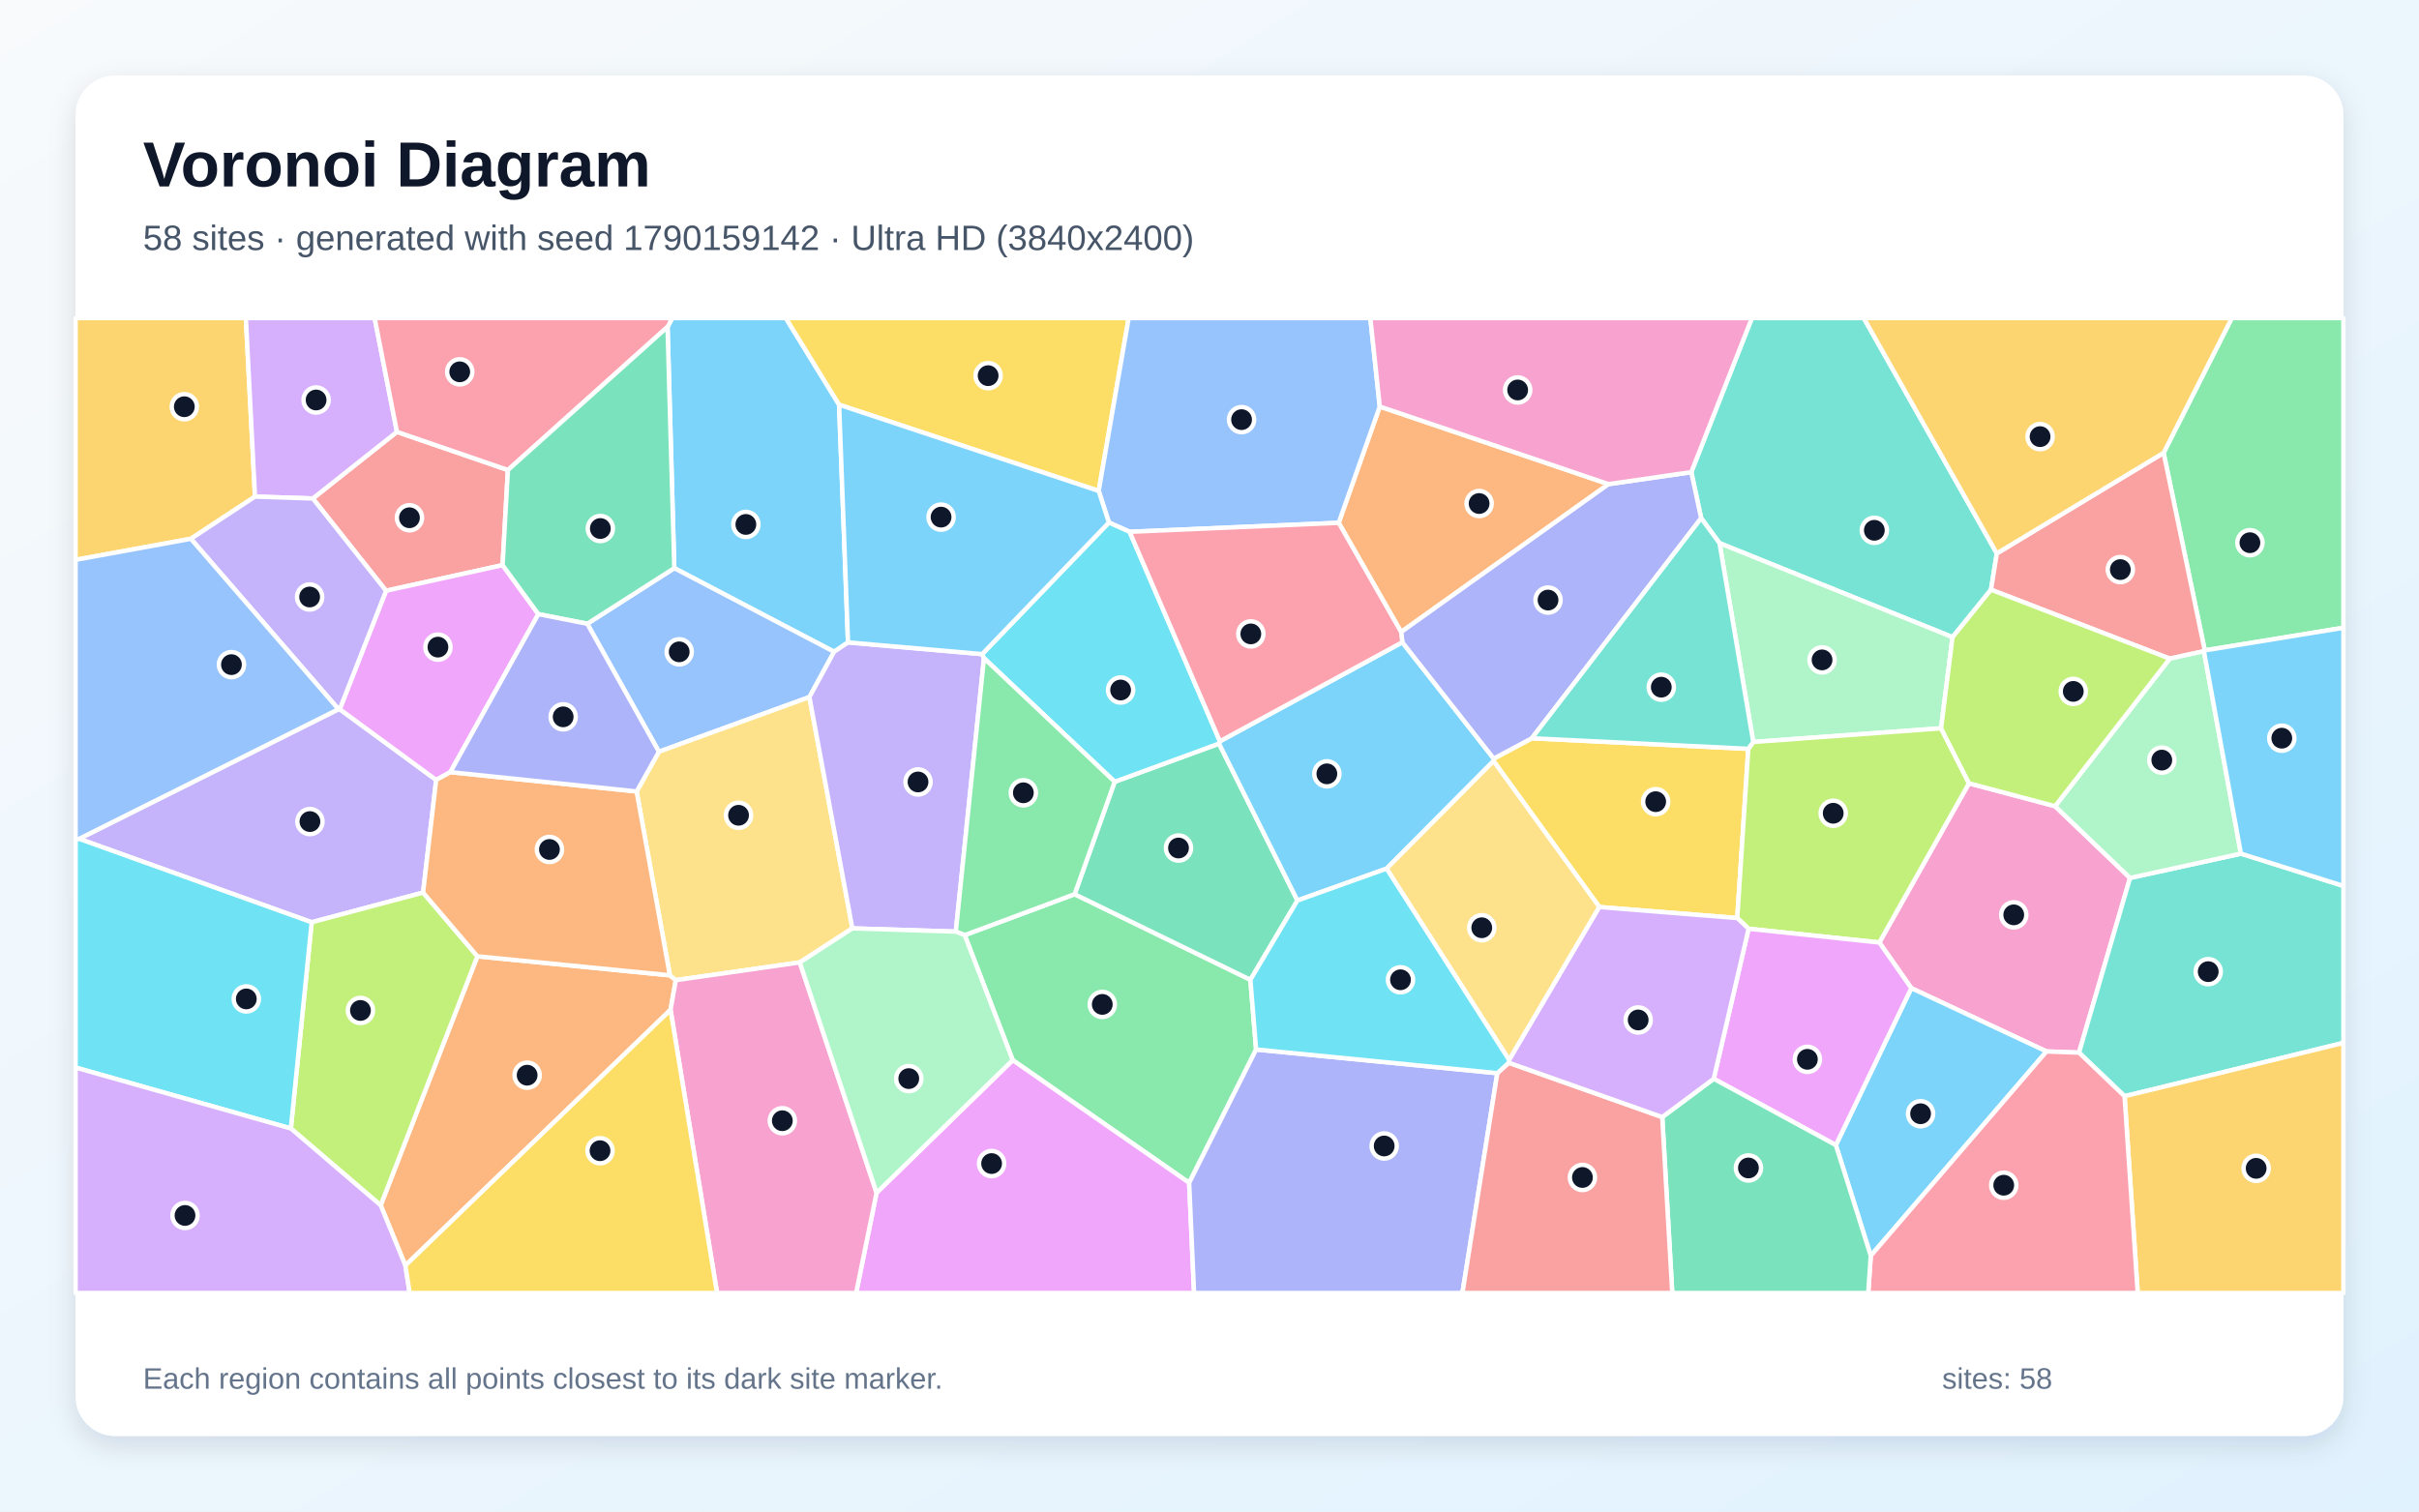
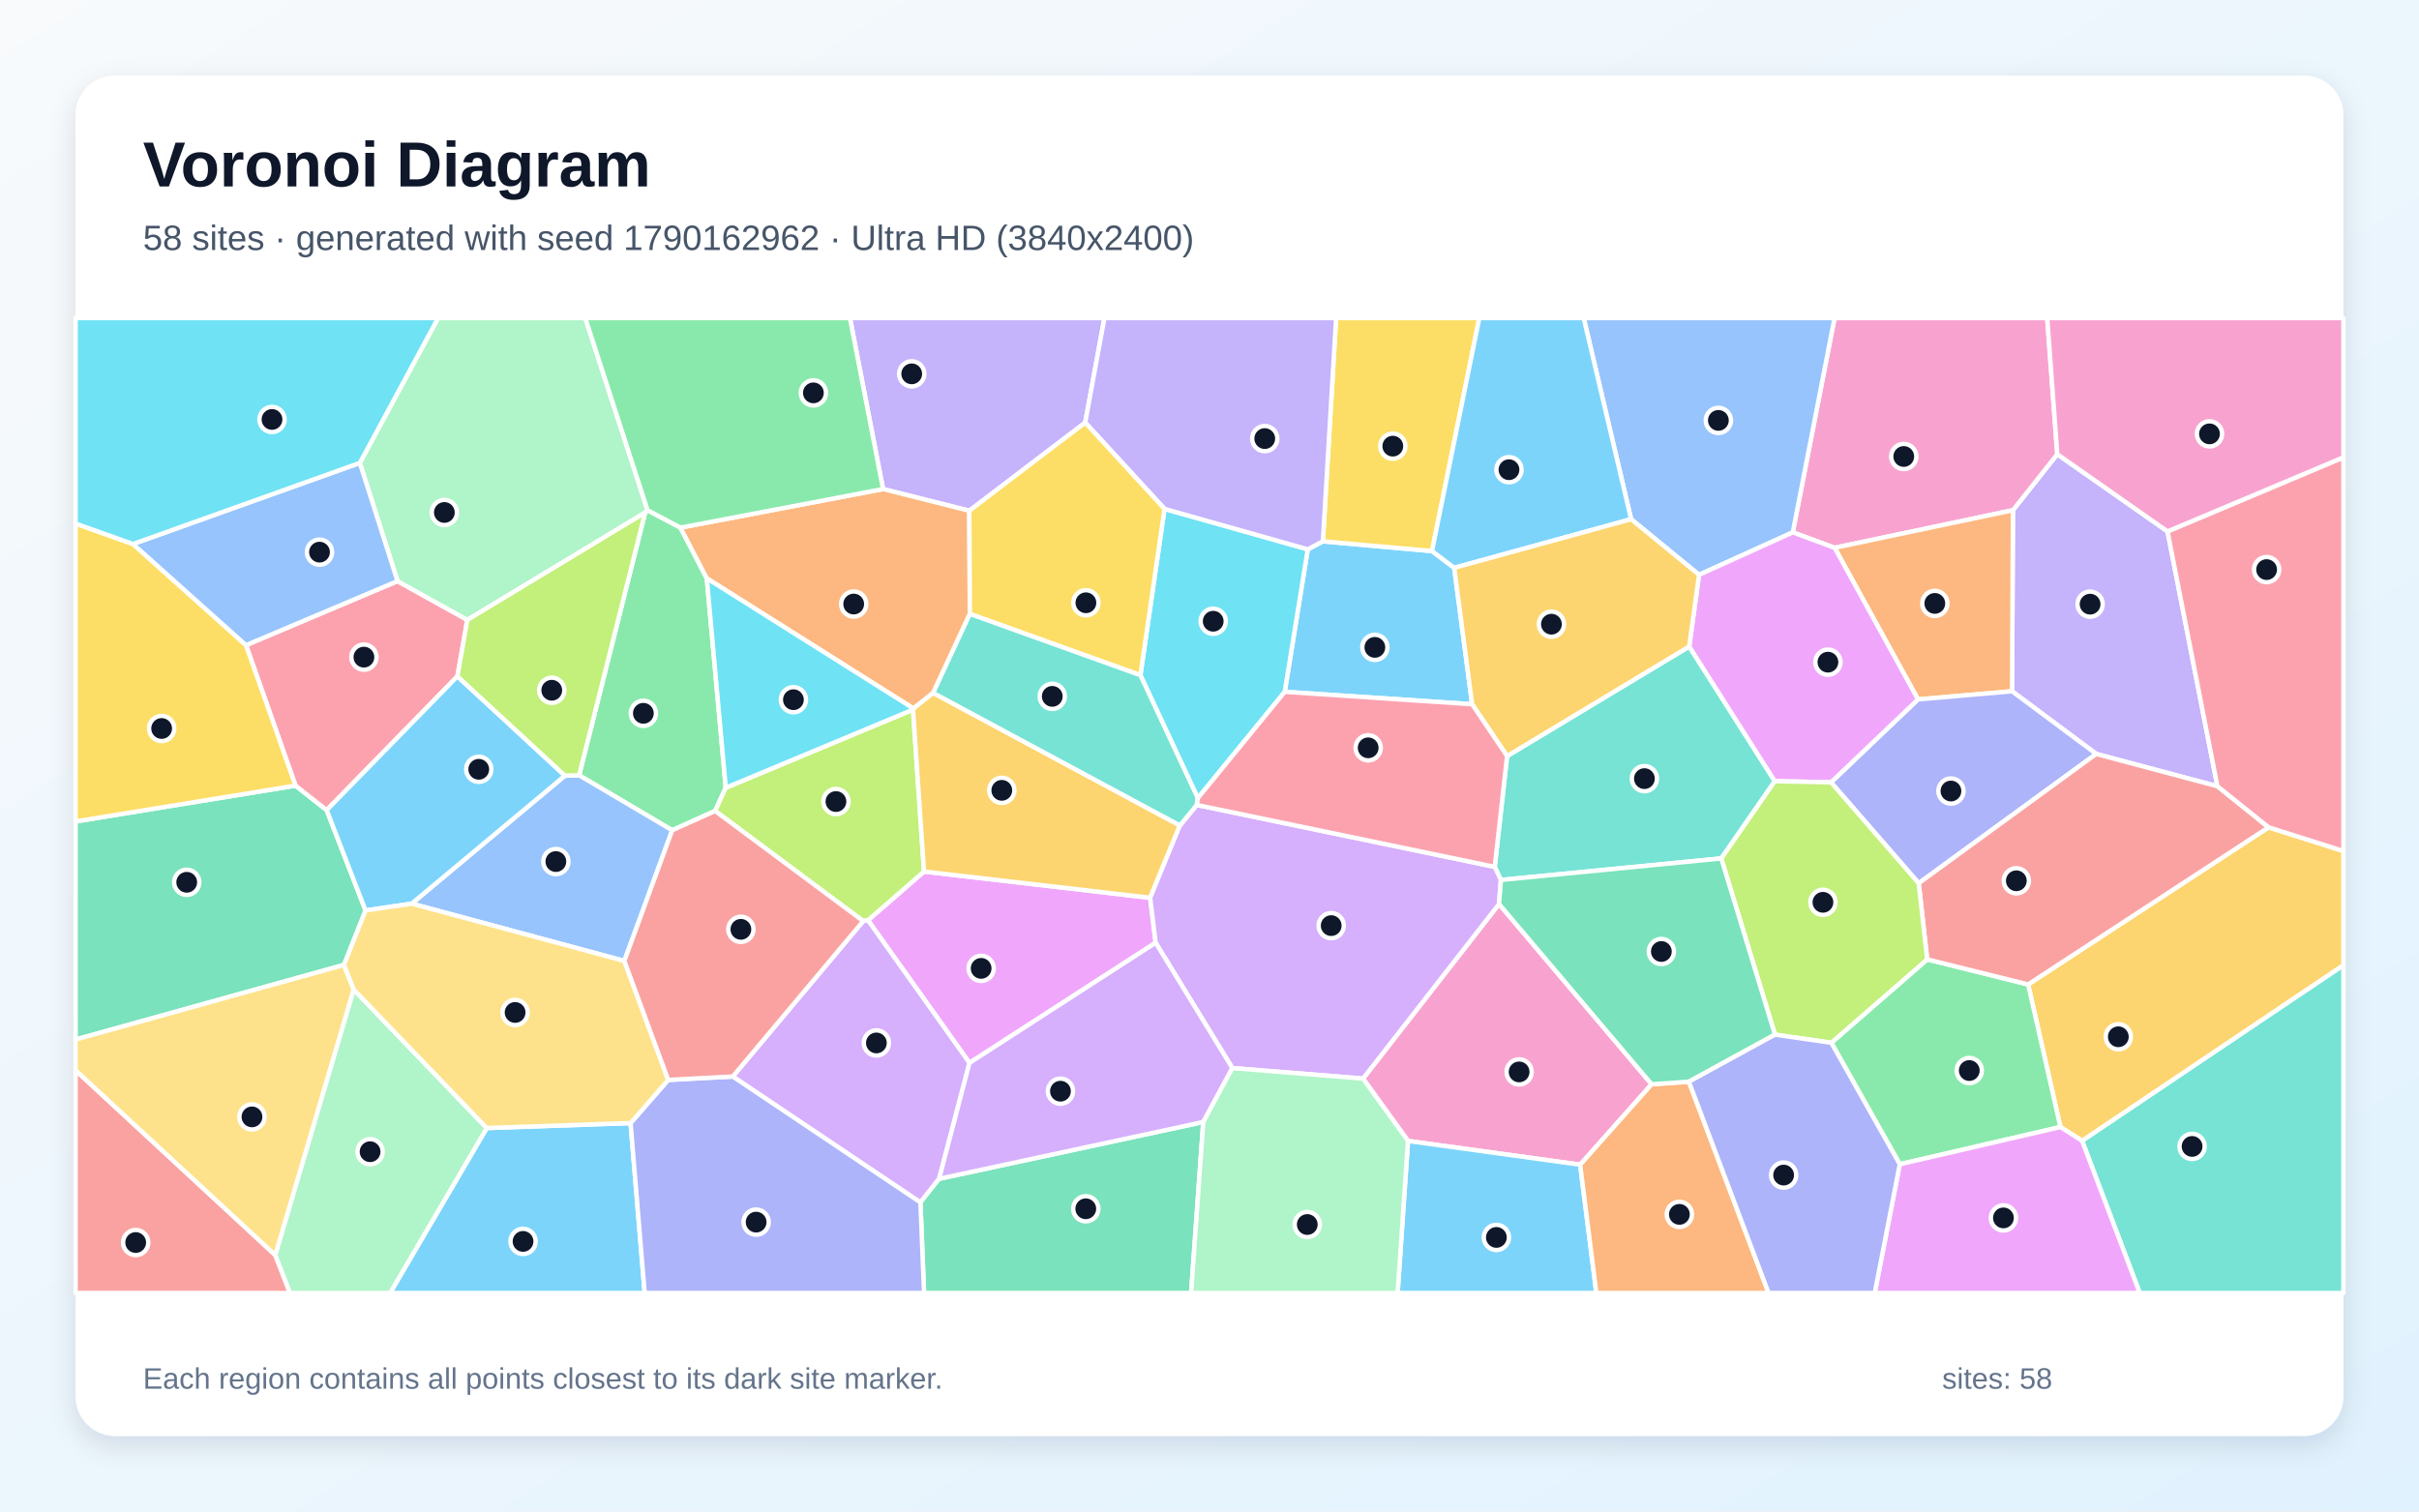
<svg xmlns="http://www.w3.org/2000/svg" width="3840" height="2400" viewBox="0 0 3840 2400" role="img" aria-labelledby="title description">
  <defs>
    <linearGradient id="background" x1="0" y1="0" x2="1" y2="1">
      <stop stop-color="#F8FAFC" />
      <stop offset="1" stop-color="#E0F2FE" />
    </linearGradient>
    <filter id="shadow" x="-5%" y="-5%" width="110%" height="110%">
      <feDropShadow dx="0" dy="15" stdDeviation="22" flood-color="#0F172A" flood-opacity=".12" />
    </filter>
  </defs>
  <rect width="3840" height="2400" fill="url(#background)" />
  <rect x="120" y="120" width="3600" height="2160" rx="63" fill="#FFFFFF" filter="url(#shadow)" />
  <g font-family="Arial, sans-serif">
    <text x="227" y="296" font-size="101" font-weight="700" fill="#0F172A">Voronoi Diagram</text>
-     <text x="227" y="397" font-size="56" fill="#475569">58 sites · generated with seed 1790159142 · Ultra HD (3840x2400)</text>
+     <text x="227" y="397" font-size="56" fill="#475569">58 sites · generated with seed 1790162962 · Ultra HD (3840x2400)</text>
  </g>
  <g stroke="#FFFFFF" stroke-width="7" stroke-linejoin="round">
-     <polygon points="1332.0,642.6 1346.2,1020.0 1324.1,1034.9 1070.4,902.1 1059.7,519.0 1067.2,505.0 1247.5,505.0" fill="#38BDF8" fill-opacity="0.65" />
-     <polygon points="537.3,1126.1 539.3,1126.1 692.4,1238.4 671.6,1417.2 494.8,1464.4 125.6,1331.9" fill="#A78BFA" fill-opacity="0.65" />
-     <polygon points="3262.3,1280.1 3381.3,1394.0 3300.3,1671.4 3248.7,1669.5 3034.1,1569.0 2983.3,1496.5 3125.6,1243.7" fill="#F472B6" fill-opacity="0.65" />
-     <polygon points="643.5,2009.4 604.3,1913.8 757.8,1518.4 1063.4,1548.6 1072.8,1556.3 1064.4,1603.4" fill="#FB923C" fill-opacity="0.65" />
-     <polygon points="2775.3,1189.0 2757.8,1457.7 2538.9,1440.2 2370.9,1208.4 2371.2,1204.5 2431.7,1172.2" fill="#FACC15" fill-opacity="0.65" />
-     <polygon points="1994.0,1666.4 1887.7,1878.1 1607.6,1683.3 1531.4,1484.8 1705.9,1419.8 1984.9,1555.7" fill="#4ADE80" fill-opacity="0.65" />
-     <polygon points="3169.8,878.7 3160.6,936.3 3099.5,1011.7 2729.6,862.4 2700.5,822.8 2684.8,749.7 2781.0,505.0 2958.6,505.0" fill="#2DD4BF" fill-opacity="0.65" />
-     <polygon points="1284.9,1106.8 1046.0,1193.6 932.2,990.4 1070.4,902.1 1324.1,1034.9" fill="#60A5FA" fill-opacity="0.65" />
-     <polygon points="1391.5,1893.9 1607.6,1683.3 1887.7,1878.1 1895.5,2053.0 1359.0,2053.0" fill="#E879F9" fill-opacity="0.65" />
-     <polygon points="1769.5,1241.3 1935.1,1180.7 2059.6,1429.8 1984.9,1555.7 1705.9,1419.8" fill="#34D399" fill-opacity="0.65" />
-     <polygon points="797.8,897.3 612.8,938.0 496.6,791.5 630.1,685.7 806.3,746.3" fill="#F87171" fill-opacity="0.65" />
-     <polygon points="1887.7,1878.1 1994.0,1666.4 2376.9,1704.0 2321.5,2053.0 1895.5,2053.0" fill="#818CF8" fill-opacity="0.65" />
-     <polygon points="404.8,788.5 303.0,855.5 120.0,888.9 120.0,505.0 390.3,505.0" fill="#FBBF24" fill-opacity="0.65" />
-     <polygon points="461.7,1791.8 494.8,1464.4 671.6,1417.2 757.8,1518.4 604.3,1913.8" fill="#A3E635" fill-opacity="0.65" />
-     <polygon points="630.1,685.7 496.6,791.5 404.8,788.5 390.3,505.0 594.7,505.0" fill="#C084FC" fill-opacity="0.65" />
-     <polygon points="806.3,746.3 630.1,685.7 594.7,505.0 1067.2,505.0 1059.7,519.0" fill="#FB7185" fill-opacity="0.65" />
-     <polygon points="120.0,1695.1 120.0,1332.2 125.6,1331.9 494.8,1464.4 461.7,1791.8" fill="#22D3EE" fill-opacity="0.65" />
-     <polygon points="3081.3,1156.4 2783.2,1178.1 2729.6,862.4 3099.5,1011.7" fill="#86EFAC" fill-opacity="0.65" />
-     <polygon points="1353.1,1474.1 1269.6,1528.1 1072.8,1556.3 1063.4,1548.6 1010.6,1256.7 1046.0,1193.6 1284.9,1106.8" fill="#FCD34D" fill-opacity="0.65" />
-     <polygon points="2201.1,1379.2 2059.6,1429.8 1935.1,1180.7 1936.5,1177.0 2226.1,1019.8 2371.2,1204.5 2370.9,1208.4" fill="#38BDF8" fill-opacity="0.65" />
-     <polygon points="2914.3,1818.2 3034.1,1569.0 3248.7,1669.5 2969.7,1993.9" fill="#38BDF8" fill-opacity="0.65" />
-     <polygon points="1559.1,1038.6 1562.0,1045.0 1517.3,1479.2 1353.1,1474.1 1284.9,1106.8 1324.1,1034.9 1346.2,1020.0" fill="#A78BFA" fill-opacity="0.65" />
-     <polygon points="1064.4,1603.4 1072.8,1556.3 1269.6,1528.1 1391.5,1893.9 1359.0,2053.0 1138.3,2053.0" fill="#F472B6" fill-opacity="0.65" />
-     <polygon points="2553.4,768.7 2224.2,1003.5 2125.1,830.1 2190.3,645.5" fill="#FB923C" fill-opacity="0.65" />
-     <polygon points="1744.1,779.5 1332.0,642.6 1247.5,505.0 1791.7,505.0" fill="#FACC15" fill-opacity="0.65" />
-     <polygon points="3499.9,1032.7 3434.6,719.0 3542.8,505.0 3720.0,505.0 3720.0,996.8" fill="#4ADE80" fill-opacity="0.65" />
-     <polygon points="3372.6,1740.6 3300.3,1671.4 3381.3,1394.0 3557.3,1355.4 3720.0,1406.7 3720.0,1655.9" fill="#2DD4BF" fill-opacity="0.65" />
-     <polygon points="2190.3,645.5 2125.1,830.1 1793.2,844.4 1760.3,829.7 1744.1,779.5 1791.7,505.0 2175.3,505.0" fill="#60A5FA" fill-opacity="0.65" />
-     <polygon points="612.8,938.0 797.8,897.3 854.6,975.1 714.9,1226.0 692.4,1238.4 539.3,1126.1" fill="#E879F9" fill-opacity="0.65" />
-     <polygon points="932.2,990.4 854.6,975.1 797.8,897.3 806.3,746.3 1059.7,519.0 1070.4,902.1" fill="#34D399" fill-opacity="0.65" />
-     <polygon points="3434.6,719.0 3499.9,1032.7 3498.6,1034.0 3444.3,1045.8 3160.6,936.3 3169.8,878.7" fill="#F87171" fill-opacity="0.65" />
-     <polygon points="2224.2,1003.5 2553.4,768.7 2684.8,749.7 2700.5,822.8 2431.7,1172.2 2371.2,1204.5 2226.1,1019.8" fill="#818CF8" fill-opacity="0.65" />
-     <polygon points="3372.6,1740.6 3720.0,1655.9 3720.0,2053.0 3393.5,2053.0" fill="#FBBF24" fill-opacity="0.65" />
-     <polygon points="2775.8,1474.7 2757.8,1457.7 2775.3,1189.0 2783.2,1178.1 3081.3,1156.4 3125.6,1243.7 2983.3,1496.5" fill="#A3E635" fill-opacity="0.65" />
-     <polygon points="120.0,1695.1 461.7,1791.8 604.3,1913.8 643.5,2009.4 650.3,2053.0 120.0,2053.0" fill="#C084FC" fill-opacity="0.65" />
-     <polygon points="2969.7,1993.9 3248.7,1669.5 3300.3,1671.4 3372.6,1740.6 3393.5,2053.0 2965.7,2053.0" fill="#FB7185" fill-opacity="0.65" />
-     <polygon points="1760.3,829.7 1793.2,844.4 1936.5,1177.0 1935.1,1180.7 1769.5,1241.3 1562.0,1045.0 1559.1,1038.6" fill="#22D3EE" fill-opacity="0.65" />
-     <polygon points="3557.3,1355.4 3381.3,1394.0 3262.3,1280.1 3444.3,1045.8 3498.6,1034.0" fill="#86EFAC" fill-opacity="0.65" />
-     <polygon points="2395.7,1683.1 2201.1,1379.2 2370.9,1208.4 2538.9,1440.2" fill="#FCD34D" fill-opacity="0.65" />
-     <polygon points="1744.1,779.5 1760.3,829.7 1559.1,1038.6 1346.2,1020.0 1332.0,642.6" fill="#38BDF8" fill-opacity="0.65" />
-     <polygon points="3557.3,1355.4 3498.6,1034.0 3499.9,1032.7 3720.0,996.8 3720.0,1406.7" fill="#38BDF8" fill-opacity="0.65" />
-     <polygon points="303.0,855.5 404.8,788.5 496.6,791.5 612.8,938.0 539.3,1126.1 537.3,1126.1" fill="#A78BFA" fill-opacity="0.65" />
-     <polygon points="2684.8,749.7 2553.4,768.7 2190.3,645.5 2175.3,505.0 2781.0,505.0" fill="#F472B6" fill-opacity="0.65" />
-     <polygon points="714.9,1226.0 1010.6,1256.7 1063.4,1548.6 757.8,1518.4 671.6,1417.2 692.4,1238.4" fill="#FB923C" fill-opacity="0.65" />
-     <polygon points="643.5,2009.4 1064.4,1603.4 1138.3,2053.0 650.3,2053.0" fill="#FACC15" fill-opacity="0.65" />
-     <polygon points="1769.5,1241.3 1705.9,1419.8 1531.4,1484.8 1517.3,1479.2 1562.0,1045.0" fill="#4ADE80" fill-opacity="0.65" />
-     <polygon points="2783.2,1178.1 2775.3,1189.0 2431.7,1172.2 2700.5,822.8 2729.6,862.4" fill="#2DD4BF" fill-opacity="0.65" />
-     <polygon points="303.0,855.5 537.3,1126.1 125.6,1331.9 120.0,1332.2 120.0,888.9" fill="#60A5FA" fill-opacity="0.65" />
-     <polygon points="2720.4,1712.9 2775.8,1474.7 2983.3,1496.5 3034.1,1569.0 2914.3,1818.2" fill="#E879F9" fill-opacity="0.65" />
-     <polygon points="2638.7,1773.7 2720.4,1712.9 2914.3,1818.2 2969.7,1993.9 2965.7,2053.0 2654.6,2053.0" fill="#34D399" fill-opacity="0.65" />
-     <polygon points="2376.9,1704.0 2395.0,1687.4 2638.7,1773.7 2654.6,2053.0 2321.5,2053.0" fill="#F87171" fill-opacity="0.65" />
-     <polygon points="714.9,1226.0 854.6,975.1 932.2,990.4 1046.0,1193.6 1010.6,1256.7" fill="#818CF8" fill-opacity="0.65" />
-     <polygon points="3434.6,719.0 3169.8,878.7 2958.6,505.0 3542.8,505.0" fill="#FBBF24" fill-opacity="0.65" />
-     <polygon points="3262.3,1280.1 3125.6,1243.7 3081.3,1156.4 3099.5,1011.7 3160.6,936.3 3444.3,1045.8" fill="#A3E635" fill-opacity="0.65" />
-     <polygon points="2638.7,1773.7 2395.0,1687.4 2395.7,1683.1 2538.9,1440.2 2757.8,1457.7 2775.8,1474.7 2720.4,1712.9" fill="#C084FC" fill-opacity="0.65" />
-     <polygon points="1793.2,844.4 2125.1,830.1 2224.2,1003.5 2226.1,1019.8 1936.5,1177.0" fill="#FB7185" fill-opacity="0.65" />
-     <polygon points="2395.7,1683.1 2395.0,1687.4 2376.9,1704.0 1994.0,1666.4 1984.9,1555.7 2059.6,1429.8 2201.1,1379.2" fill="#22D3EE" fill-opacity="0.65" />
-     <polygon points="1269.6,1528.1 1353.1,1474.1 1517.3,1479.2 1531.4,1484.8 1607.6,1683.3 1391.5,1893.9" fill="#86EFAC" fill-opacity="0.65" />
+     <polygon points="2308.5,901.6 2336.9,1118.2 2039.4,1098.5 2076.0,872.2 2100.0,859.5 2273.2,875.0" fill="#38BDF8" fill-opacity="0.65" />
+     <polygon points="3440.8,843.8 3520.0,1248.4 3327.6,1197.1 3194.0,1097.6 3195.4,810.1 3265.8,721.2" fill="#A78BFA" fill-opacity="0.65" />
+     <polygon points="3265.8,721.2 3195.4,810.1 2912.4,869.8 2845.9,845.3 2912.2,505.0 3249.8,505.0" fill="#F472B6" fill-opacity="0.65" />
+     <polygon points="3044.7,1110.5 2912.4,869.8 3195.4,810.1 3194.0,1097.6" fill="#FB923C" fill-opacity="0.65" />
+     <polygon points="2273.2,875.0 2100.0,859.5 2121.0,505.0 2348.3,505.0" fill="#FACC15" fill-opacity="0.65" />
+     <polygon points="1080.2,837.8 1122.0,918.3 1152.1,1250.8 1135.2,1287.6 1067.1,1318.3 919.3,1231.0 1024.1,813.9 1027.9,810.1" fill="#4ADE80" fill-opacity="0.65" />
+     <polygon points="3305.1,1811.3 3720.0,1532.4 3720.0,2053.0 3396.7,2053.0" fill="#2DD4BF" fill-opacity="0.65" />
+     <polygon points="991.1,1525.8 653.5,1434.8 896.8,1231.6 919.3,1231.0 1067.1,1318.3" fill="#60A5FA" fill-opacity="0.65" />
+     <polygon points="1834.5,1496.9 1539.0,1687.7 1377.8,1461.2 1466.8,1383.8 1825.8,1425.5" fill="#E879F9" fill-opacity="0.65" />
+     <polygon points="546.0,1532.1 120.0,1650.6 120.0,1304.3 469.1,1247.4 518.6,1286.3 580.3,1445.7" fill="#34D399" fill-opacity="0.65" />
+     <polygon points="120.0,1699.4 437.1,1992.9 460.4,2053.0 120.0,2053.0" fill="#F87171" fill-opacity="0.65" />
+     <polygon points="3045.8,1402.4 2906.6,1242.2 3044.7,1110.5 3194.0,1097.6 3327.6,1197.1" fill="#818CF8" fill-opacity="0.65" />
+     <polygon points="3270.8,1789.5 3219.5,1563.1 3601.2,1313.6 3720.0,1351.3 3720.0,1532.4 3305.1,1811.3" fill="#FBBF24" fill-opacity="0.65" />
+     <polygon points="1449.4,1126.7 1466.8,1383.8 1377.8,1461.2 1370.3,1462.5 1135.2,1287.6 1152.1,1250.8" fill="#A3E635" fill-opacity="0.65" />
+     <polygon points="1163.2,1709.3 1370.3,1462.5 1377.8,1461.2 1539.0,1687.7 1490.8,1871.7 1461.1,1909.2" fill="#C084FC" fill-opacity="0.65" />
+     <polygon points="726.1,1073.9 518.6,1286.3 469.1,1247.4 390.5,1024.4 631.0,922.7 741.9,984.3" fill="#FB7185" fill-opacity="0.65" />
+     <polygon points="1901.5,1267.3 1810.3,1072.1 1848.6,808.0 2076.0,872.2 2039.4,1098.5" fill="#22D3EE" fill-opacity="0.65" />
+     <polygon points="1027.9,810.1 1024.1,813.9 741.9,984.3 631.0,922.7 571.2,735.0 695.4,505.0 929.1,505.0" fill="#86EFAC" fill-opacity="0.65" />
+     <polygon points="561.6,1571.3 437.1,1992.9 120.0,1699.4 120.0,1650.6 546.0,1532.1" fill="#FCD34D" fill-opacity="0.65" />
+     <polygon points="896.8,1231.6 653.5,1434.8 580.3,1445.7 518.6,1286.3 726.1,1073.9" fill="#38BDF8" fill-opacity="0.65" />
+     <polygon points="772.7,1791.1 1001.0,1783.2 1023.4,2053.0 619.2,2053.0" fill="#38BDF8" fill-opacity="0.65" />
+     <polygon points="1722.7,671.0 1538.7,811.0 1401.8,776.5 1349.2,505.0 1753.2,505.0" fill="#A78BFA" fill-opacity="0.65" />
+     <polygon points="2621.9,1721.6 2508.4,1849.3 2235.1,1811.6 2163.7,1712.6 2379.6,1435.4" fill="#F472B6" fill-opacity="0.65" />
+     <polygon points="1401.8,776.5 1538.7,811.0 1539.6,974.8 1481.3,1100.2 1450.1,1125.0 1122.0,918.3 1080.2,837.8" fill="#FB923C" fill-opacity="0.65" />
+     <polygon points="211.1,863.8 390.5,1024.4 469.1,1247.4 120.0,1304.3 120.0,831.3" fill="#FACC15" fill-opacity="0.65" />
+     <polygon points="3015.8,1848.6 2907.1,1655.7 3059.3,1523.3 3219.5,1563.1 3270.8,1789.5" fill="#4ADE80" fill-opacity="0.65" />
+     <polygon points="2732.4,1363.0 2382.6,1397.2 2372.8,1376.4 2392.4,1200.5 2681.5,1026.5 2817.4,1240.4" fill="#2DD4BF" fill-opacity="0.65" />
+     <polygon points="2845.9,845.3 2697.1,912.7 2589.3,824.4 2514.0,505.0 2912.2,505.0" fill="#60A5FA" fill-opacity="0.65" />
+     <polygon points="2906.6,1242.2 2817.4,1240.4 2681.5,1026.5 2697.1,912.7 2845.9,845.3 2912.4,869.8 3044.7,1110.5" fill="#E879F9" fill-opacity="0.65" />
+     <polygon points="1461.1,1909.2 1490.8,1871.7 1910.1,1781.5 1890.8,2053.0 1466.9,2053.0" fill="#34D399" fill-opacity="0.65" />
+     <polygon points="3059.3,1523.3 3045.8,1402.4 3327.6,1197.1 3520.0,1248.4 3601.2,1313.6 3219.5,1563.1" fill="#F87171" fill-opacity="0.65" />
+     <polygon points="1001.0,1783.2 1060.7,1714.7 1163.2,1709.3 1461.1,1909.2 1466.9,2053.0 1023.4,2053.0" fill="#818CF8" fill-opacity="0.65" />
+     <polygon points="1873.0,1310.7 1825.8,1425.5 1466.8,1383.8 1449.4,1126.7 1450.1,1125.0 1481.3,1100.2" fill="#FBBF24" fill-opacity="0.65" />
+     <polygon points="3059.3,1523.3 2907.1,1655.7 2817.6,1642.8 2732.4,1363.0 2817.4,1240.4 2906.6,1242.2 3045.8,1402.4" fill="#A3E635" fill-opacity="0.65" />
+     <polygon points="2372.8,1376.4 2382.6,1397.2 2379.6,1435.4 2163.7,1712.6 1956.3,1695.9 1834.5,1496.9 1825.8,1425.5 1873.0,1310.7 1899.8,1278.1" fill="#C084FC" fill-opacity="0.65" />
+     <polygon points="3601.2,1313.6 3520.0,1248.4 3440.8,843.8 3720.0,726.2 3720.0,1351.3" fill="#FB7185" fill-opacity="0.65" />
+     <polygon points="1450.1,1125.0 1449.4,1126.7 1152.1,1250.8 1122.0,918.3" fill="#22D3EE" fill-opacity="0.65" />
+     <polygon points="437.1,1992.9 561.6,1571.3 772.7,1791.1 619.2,2053.0 460.4,2053.0" fill="#86EFAC" fill-opacity="0.65" />
+     <polygon points="1060.7,1714.7 1001.0,1783.2 772.7,1791.1 561.6,1571.3 546.0,1532.1 580.3,1445.7 653.5,1434.8 991.1,1525.8" fill="#FCD34D" fill-opacity="0.65" />
+     <polygon points="2235.1,1811.6 2508.4,1849.3 2534.1,2053.0 2218.6,2053.0" fill="#38BDF8" fill-opacity="0.65" />
+     <polygon points="2589.3,824.4 2308.5,901.6 2273.2,875.0 2348.3,505.0 2514.0,505.0" fill="#38BDF8" fill-opacity="0.65" />
+     <polygon points="2100.0,859.5 2076.0,872.2 1848.6,808.0 1722.7,671.0 1753.2,505.0 2121.0,505.0" fill="#A78BFA" fill-opacity="0.65" />
+     <polygon points="3440.8,843.8 3265.8,721.2 3249.8,505.0 3720.0,505.0 3720.0,726.2" fill="#F472B6" fill-opacity="0.65" />
+     <polygon points="2508.4,1849.3 2621.9,1721.6 2681.0,1717.5 2807.5,2053.0 2534.1,2053.0" fill="#FB923C" fill-opacity="0.65" />
+     <polygon points="1848.6,808.0 1810.3,1072.1 1539.6,974.8 1538.7,811.0 1722.7,671.0" fill="#FACC15" fill-opacity="0.65" />
+     <polygon points="1401.8,776.5 1080.2,837.8 1027.9,810.1 929.1,505.0 1349.2,505.0" fill="#4ADE80" fill-opacity="0.65" />
+     <polygon points="1899.8,1278.1 1873.0,1310.7 1481.3,1100.2 1539.6,974.8 1810.3,1072.1 1901.5,1267.3" fill="#2DD4BF" fill-opacity="0.65" />
+     <polygon points="571.2,735.0 631.0,922.7 390.5,1024.4 211.1,863.8" fill="#60A5FA" fill-opacity="0.65" />
+     <polygon points="3015.8,1848.6 3270.8,1789.5 3305.1,1811.3 3396.7,2053.0 2976.0,2053.0" fill="#E879F9" fill-opacity="0.65" />
+     <polygon points="2817.6,1642.8 2681.0,1717.5 2621.9,1721.6 2379.6,1435.4 2382.6,1397.2 2732.4,1363.0" fill="#34D399" fill-opacity="0.65" />
+     <polygon points="1060.7,1714.7 991.1,1525.8 1067.1,1318.3 1135.2,1287.6 1370.3,1462.5 1163.2,1709.3" fill="#F87171" fill-opacity="0.65" />
+     <polygon points="2681.0,1717.5 2817.6,1642.8 2907.1,1655.7 3015.8,1848.6 2976.0,2053.0 2807.5,2053.0" fill="#818CF8" fill-opacity="0.65" />
+     <polygon points="2681.5,1026.5 2392.4,1200.5 2336.9,1118.2 2308.5,901.6 2589.3,824.4 2697.1,912.7" fill="#FBBF24" fill-opacity="0.65" />
+     <polygon points="896.8,1231.6 726.1,1073.9 741.9,984.3 1024.1,813.9 919.3,1231.0" fill="#A3E635" fill-opacity="0.65" />
+     <polygon points="1956.3,1695.9 1910.1,1781.5 1490.8,1871.7 1539.0,1687.7 1834.5,1496.9" fill="#C084FC" fill-opacity="0.65" />
+     <polygon points="2392.4,1200.5 2372.8,1376.4 1899.8,1278.1 1901.5,1267.3 2039.4,1098.5 2336.9,1118.2" fill="#FB7185" fill-opacity="0.65" />
+     <polygon points="571.2,735.0 211.1,863.8 120.0,831.3 120.0,505.0 695.4,505.0" fill="#22D3EE" fill-opacity="0.65" />
+     <polygon points="1910.1,1781.5 1956.3,1695.9 2163.7,1712.6 2235.1,1811.6 2218.6,2053.0 1890.8,2053.0" fill="#86EFAC" fill-opacity="0.65" />
  </g>
  <g>
-     <circle cx="1184.0" cy="832.7" r="20" fill="#0F172A" stroke="#FFFFFF" stroke-width="7" />
-     <circle cx="492.0" cy="1304.5" r="20" fill="#0F172A" stroke="#FFFFFF" stroke-width="7" />
-     <circle cx="3196.7" cy="1452.6" r="20" fill="#0F172A" stroke="#FFFFFF" stroke-width="7" />
-     <circle cx="836.8" cy="1707.2" r="20" fill="#0F172A" stroke="#FFFFFF" stroke-width="7" />
-     <circle cx="2628.3" cy="1272.9" r="20" fill="#0F172A" stroke="#FFFFFF" stroke-width="7" />
-     <circle cx="1749.8" cy="1594.8" r="20" fill="#0F172A" stroke="#FFFFFF" stroke-width="7" />
-     <circle cx="2975.4" cy="842.0" r="20" fill="#0F172A" stroke="#FFFFFF" stroke-width="7" />
-     <circle cx="1078.2" cy="1035.0" r="20" fill="#0F172A" stroke="#FFFFFF" stroke-width="7" />
-     <circle cx="1574.1" cy="1847.5" r="20" fill="#0F172A" stroke="#FFFFFF" stroke-width="7" />
-     <circle cx="1870.8" cy="1346.5" r="20" fill="#0F172A" stroke="#FFFFFF" stroke-width="7" />
-     <circle cx="650.0" cy="822.1" r="20" fill="#0F172A" stroke="#FFFFFF" stroke-width="7" />
-     <circle cx="2197.3" cy="1819.6" r="20" fill="#0F172A" stroke="#FFFFFF" stroke-width="7" />
-     <circle cx="292.6" cy="645.8" r="20" fill="#0F172A" stroke="#FFFFFF" stroke-width="7" />
-     <circle cx="572.2" cy="1604.4" r="20" fill="#0F172A" stroke="#FFFFFF" stroke-width="7" />
-     <circle cx="501.8" cy="635.1" r="20" fill="#0F172A" stroke="#FFFFFF" stroke-width="7" />
-     <circle cx="729.8" cy="590.4" r="20" fill="#0F172A" stroke="#FFFFFF" stroke-width="7" />
-     <circle cx="391.0" cy="1586.1" r="20" fill="#0F172A" stroke="#FFFFFF" stroke-width="7" />
-     <circle cx="2892.4" cy="1047.8" r="20" fill="#0F172A" stroke="#FFFFFF" stroke-width="7" />
-     <circle cx="1172.4" cy="1294.5" r="20" fill="#0F172A" stroke="#FFFFFF" stroke-width="7" />
-     <circle cx="2106.3" cy="1228.7" r="20" fill="#0F172A" stroke="#FFFFFF" stroke-width="7" />
-     <circle cx="3048.8" cy="1768.4" r="20" fill="#0F172A" stroke="#FFFFFF" stroke-width="7" />
-     <circle cx="1457.3" cy="1241.6" r="20" fill="#0F172A" stroke="#FFFFFF" stroke-width="7" />
-     <circle cx="1241.9" cy="1779.5" r="20" fill="#0F172A" stroke="#FFFFFF" stroke-width="7" />
-     <circle cx="2348.0" cy="799.5" r="20" fill="#0F172A" stroke="#FFFFFF" stroke-width="7" />
-     <circle cx="1568.6" cy="596.5" r="20" fill="#0F172A" stroke="#FFFFFF" stroke-width="7" />
-     <circle cx="3571.6" cy="861.7" r="20" fill="#0F172A" stroke="#FFFFFF" stroke-width="7" />
-     <circle cx="3505.4" cy="1542.8" r="20" fill="#0F172A" stroke="#FFFFFF" stroke-width="7" />
-     <circle cx="1970.9" cy="666.3" r="20" fill="#0F172A" stroke="#FFFFFF" stroke-width="7" />
-     <circle cx="695.2" cy="1027.5" r="20" fill="#0F172A" stroke="#FFFFFF" stroke-width="7" />
-     <circle cx="953.0" cy="839.2" r="20" fill="#0F172A" stroke="#FFFFFF" stroke-width="7" />
-     <circle cx="3365.9" cy="904.4" r="20" fill="#0F172A" stroke="#FFFFFF" stroke-width="7" />
-     <circle cx="2457.4" cy="952.8" r="20" fill="#0F172A" stroke="#FFFFFF" stroke-width="7" />
-     <circle cx="3581.5" cy="1855.1" r="20" fill="#0F172A" stroke="#FFFFFF" stroke-width="7" />
-     <circle cx="2910.1" cy="1291.3" r="20" fill="#0F172A" stroke="#FFFFFF" stroke-width="7" />
-     <circle cx="293.7" cy="1929.9" r="20" fill="#0F172A" stroke="#FFFFFF" stroke-width="7" />
-     <circle cx="3180.8" cy="1881.9" r="20" fill="#0F172A" stroke="#FFFFFF" stroke-width="7" />
-     <circle cx="1778.9" cy="1095.6" r="20" fill="#0F172A" stroke="#FFFFFF" stroke-width="7" />
-     <circle cx="3431.7" cy="1206.9" r="20" fill="#0F172A" stroke="#FFFFFF" stroke-width="7" />
-     <circle cx="2352.2" cy="1473.1" r="20" fill="#0F172A" stroke="#FFFFFF" stroke-width="7" />
-     <circle cx="1493.9" cy="821.1" r="20" fill="#0F172A" stroke="#FFFFFF" stroke-width="7" />
-     <circle cx="3622.2" cy="1172.1" r="20" fill="#0F172A" stroke="#FFFFFF" stroke-width="7" />
-     <circle cx="491.5" cy="947.9" r="20" fill="#0F172A" stroke="#FFFFFF" stroke-width="7" />
-     <circle cx="2409.2" cy="619.2" r="20" fill="#0F172A" stroke="#FFFFFF" stroke-width="7" />
-     <circle cx="872.2" cy="1348.8" r="20" fill="#0F172A" stroke="#FFFFFF" stroke-width="7" />
-     <circle cx="952.5" cy="1827.1" r="20" fill="#0F172A" stroke="#FFFFFF" stroke-width="7" />
-     <circle cx="1624.5" cy="1258.8" r="20" fill="#0F172A" stroke="#FFFFFF" stroke-width="7" />
-     <circle cx="2637.2" cy="1091.1" r="20" fill="#0F172A" stroke="#FFFFFF" stroke-width="7" />
-     <circle cx="367.4" cy="1055.3" r="20" fill="#0F172A" stroke="#FFFFFF" stroke-width="7" />
-     <circle cx="2869.1" cy="1682.0" r="20" fill="#0F172A" stroke="#FFFFFF" stroke-width="7" />
-     <circle cx="2775.5" cy="1854.5" r="20" fill="#0F172A" stroke="#FFFFFF" stroke-width="7" />
-     <circle cx="2512.0" cy="1869.6" r="20" fill="#0F172A" stroke="#FFFFFF" stroke-width="7" />
-     <circle cx="894.0" cy="1138.2" r="20" fill="#0F172A" stroke="#FFFFFF" stroke-width="7" />
-     <circle cx="3238.5" cy="693.3" r="20" fill="#0F172A" stroke="#FFFFFF" stroke-width="7" />
-     <circle cx="3291.2" cy="1097.8" r="20" fill="#0F172A" stroke="#FFFFFF" stroke-width="7" />
-     <circle cx="2600.5" cy="1619.5" r="20" fill="#0F172A" stroke="#FFFFFF" stroke-width="7" />
-     <circle cx="1985.6" cy="1006.5" r="20" fill="#0F172A" stroke="#FFFFFF" stroke-width="7" />
-     <circle cx="2223.2" cy="1555.7" r="20" fill="#0F172A" stroke="#FFFFFF" stroke-width="7" />
-     <circle cx="1442.6" cy="1712.6" r="20" fill="#0F172A" stroke="#FFFFFF" stroke-width="7" />
+     <circle cx="2182.5" cy="1027.9" r="20" fill="#0F172A" stroke="#FFFFFF" stroke-width="7" />
+     <circle cx="3317.9" cy="959.3" r="20" fill="#0F172A" stroke="#FFFFFF" stroke-width="7" />
+     <circle cx="3022.1" cy="724.8" r="20" fill="#0F172A" stroke="#FFFFFF" stroke-width="7" />
+     <circle cx="3071.4" cy="958.1" r="20" fill="#0F172A" stroke="#FFFFFF" stroke-width="7" />
+     <circle cx="2211.0" cy="708.4" r="20" fill="#0F172A" stroke="#FFFFFF" stroke-width="7" />
+     <circle cx="1021.3" cy="1132.6" r="20" fill="#0F172A" stroke="#FFFFFF" stroke-width="7" />
+     <circle cx="3479.8" cy="1820.3" r="20" fill="#0F172A" stroke="#FFFFFF" stroke-width="7" />
+     <circle cx="882.4" cy="1368.0" r="20" fill="#0F172A" stroke="#FFFFFF" stroke-width="7" />
+     <circle cx="1557.5" cy="1537.6" r="20" fill="#0F172A" stroke="#FFFFFF" stroke-width="7" />
+     <circle cx="296.4" cy="1400.9" r="20" fill="#0F172A" stroke="#FFFFFF" stroke-width="7" />
+     <circle cx="215.4" cy="1972.9" r="20" fill="#0F172A" stroke="#FFFFFF" stroke-width="7" />
+     <circle cx="3097.0" cy="1256.0" r="20" fill="#0F172A" stroke="#FFFFFF" stroke-width="7" />
+     <circle cx="3362.7" cy="1646.2" r="20" fill="#0F172A" stroke="#FFFFFF" stroke-width="7" />
+     <circle cx="1327.0" cy="1272.7" r="20" fill="#0F172A" stroke="#FFFFFF" stroke-width="7" />
+     <circle cx="1391.2" cy="1656.0" r="20" fill="#0F172A" stroke="#FFFFFF" stroke-width="7" />
+     <circle cx="577.7" cy="1043.4" r="20" fill="#0F172A" stroke="#FFFFFF" stroke-width="7" />
+     <circle cx="1925.9" cy="986.4" r="20" fill="#0F172A" stroke="#FFFFFF" stroke-width="7" />
+     <circle cx="705.4" cy="813.7" r="20" fill="#0F172A" stroke="#FFFFFF" stroke-width="7" />
+     <circle cx="400.0" cy="1773.4" r="20" fill="#0F172A" stroke="#FFFFFF" stroke-width="7" />
+     <circle cx="760.0" cy="1221.5" r="20" fill="#0F172A" stroke="#FFFFFF" stroke-width="7" />
+     <circle cx="830.3" cy="1971.1" r="20" fill="#0F172A" stroke="#FFFFFF" stroke-width="7" />
+     <circle cx="1447.3" cy="593.6" r="20" fill="#0F172A" stroke="#FFFFFF" stroke-width="7" />
+     <circle cx="2411.5" cy="1702.0" r="20" fill="#0F172A" stroke="#FFFFFF" stroke-width="7" />
+     <circle cx="1355.2" cy="959.1" r="20" fill="#0F172A" stroke="#FFFFFF" stroke-width="7" />
+     <circle cx="256.6" cy="1156.7" r="20" fill="#0F172A" stroke="#FFFFFF" stroke-width="7" />
+     <circle cx="3126.1" cy="1699.8" r="20" fill="#0F172A" stroke="#FFFFFF" stroke-width="7" />
+     <circle cx="2610.4" cy="1236.3" r="20" fill="#0F172A" stroke="#FFFFFF" stroke-width="7" />
+     <circle cx="2727.8" cy="667.5" r="20" fill="#0F172A" stroke="#FFFFFF" stroke-width="7" />
+     <circle cx="2901.7" cy="1051.4" r="20" fill="#0F172A" stroke="#FFFFFF" stroke-width="7" />
+     <circle cx="1723.6" cy="1919.3" r="20" fill="#0F172A" stroke="#FFFFFF" stroke-width="7" />
+     <circle cx="3200.8" cy="1398.5" r="20" fill="#0F172A" stroke="#FFFFFF" stroke-width="7" />
+     <circle cx="1200.3" cy="1940.5" r="20" fill="#0F172A" stroke="#FFFFFF" stroke-width="7" />
+     <circle cx="1590.3" cy="1254.9" r="20" fill="#0F172A" stroke="#FFFFFF" stroke-width="7" />
+     <circle cx="2893.8" cy="1432.7" r="20" fill="#0F172A" stroke="#FFFFFF" stroke-width="7" />
+     <circle cx="2113.2" cy="1469.7" r="20" fill="#0F172A" stroke="#FFFFFF" stroke-width="7" />
+     <circle cx="3598.1" cy="904.4" r="20" fill="#0F172A" stroke="#FFFFFF" stroke-width="7" />
+     <circle cx="1259.5" cy="1111.0" r="20" fill="#0F172A" stroke="#FFFFFF" stroke-width="7" />
+     <circle cx="587.5" cy="1828.7" r="20" fill="#0F172A" stroke="#FFFFFF" stroke-width="7" />
+     <circle cx="817.7" cy="1607.6" r="20" fill="#0F172A" stroke="#FFFFFF" stroke-width="7" />
+     <circle cx="2375.4" cy="1964.8" r="20" fill="#0F172A" stroke="#FFFFFF" stroke-width="7" />
+     <circle cx="2395.4" cy="745.8" r="20" fill="#0F172A" stroke="#FFFFFF" stroke-width="7" />
+     <circle cx="2007.7" cy="696.4" r="20" fill="#0F172A" stroke="#FFFFFF" stroke-width="7" />
+     <circle cx="3507.4" cy="688.9" r="20" fill="#0F172A" stroke="#FFFFFF" stroke-width="7" />
+     <circle cx="2665.9" cy="1928.2" r="20" fill="#0F172A" stroke="#FFFFFF" stroke-width="7" />
+     <circle cx="1723.8" cy="957.1" r="20" fill="#0F172A" stroke="#FFFFFF" stroke-width="7" />
+     <circle cx="1291.2" cy="623.8" r="20" fill="#0F172A" stroke="#FFFFFF" stroke-width="7" />
+     <circle cx="1670.4" cy="1105.7" r="20" fill="#0F172A" stroke="#FFFFFF" stroke-width="7" />
+     <circle cx="507.2" cy="876.7" r="20" fill="#0F172A" stroke="#FFFFFF" stroke-width="7" />
+     <circle cx="3180.3" cy="1933.8" r="20" fill="#0F172A" stroke="#FFFFFF" stroke-width="7" />
+     <circle cx="2637.3" cy="1510.8" r="20" fill="#0F172A" stroke="#FFFFFF" stroke-width="7" />
+     <circle cx="1176.1" cy="1475.6" r="20" fill="#0F172A" stroke="#FFFFFF" stroke-width="7" />
+     <circle cx="2831.4" cy="1865.8" r="20" fill="#0F172A" stroke="#FFFFFF" stroke-width="7" />
+     <circle cx="2462.8" cy="991.1" r="20" fill="#0F172A" stroke="#FFFFFF" stroke-width="7" />
+     <circle cx="875.9" cy="1096.0" r="20" fill="#0F172A" stroke="#FFFFFF" stroke-width="7" />
+     <circle cx="1683.4" cy="1732.6" r="20" fill="#0F172A" stroke="#FFFFFF" stroke-width="7" />
+     <circle cx="2171.9" cy="1187.4" r="20" fill="#0F172A" stroke="#FFFFFF" stroke-width="7" />
+     <circle cx="431.8" cy="666.0" r="20" fill="#0F172A" stroke="#FFFFFF" stroke-width="7" />
+     <circle cx="2075.2" cy="1944.3" r="20" fill="#0F172A" stroke="#FFFFFF" stroke-width="7" />
  </g>
  <g font-family="Arial, sans-serif" font-size="47" fill="#64748B">
    <text x="227" y="2205">Each region contains all points closest to its dark site marker.</text>
    <text x="3083" y="2205">sites: 58</text>
  </g>
</svg>
